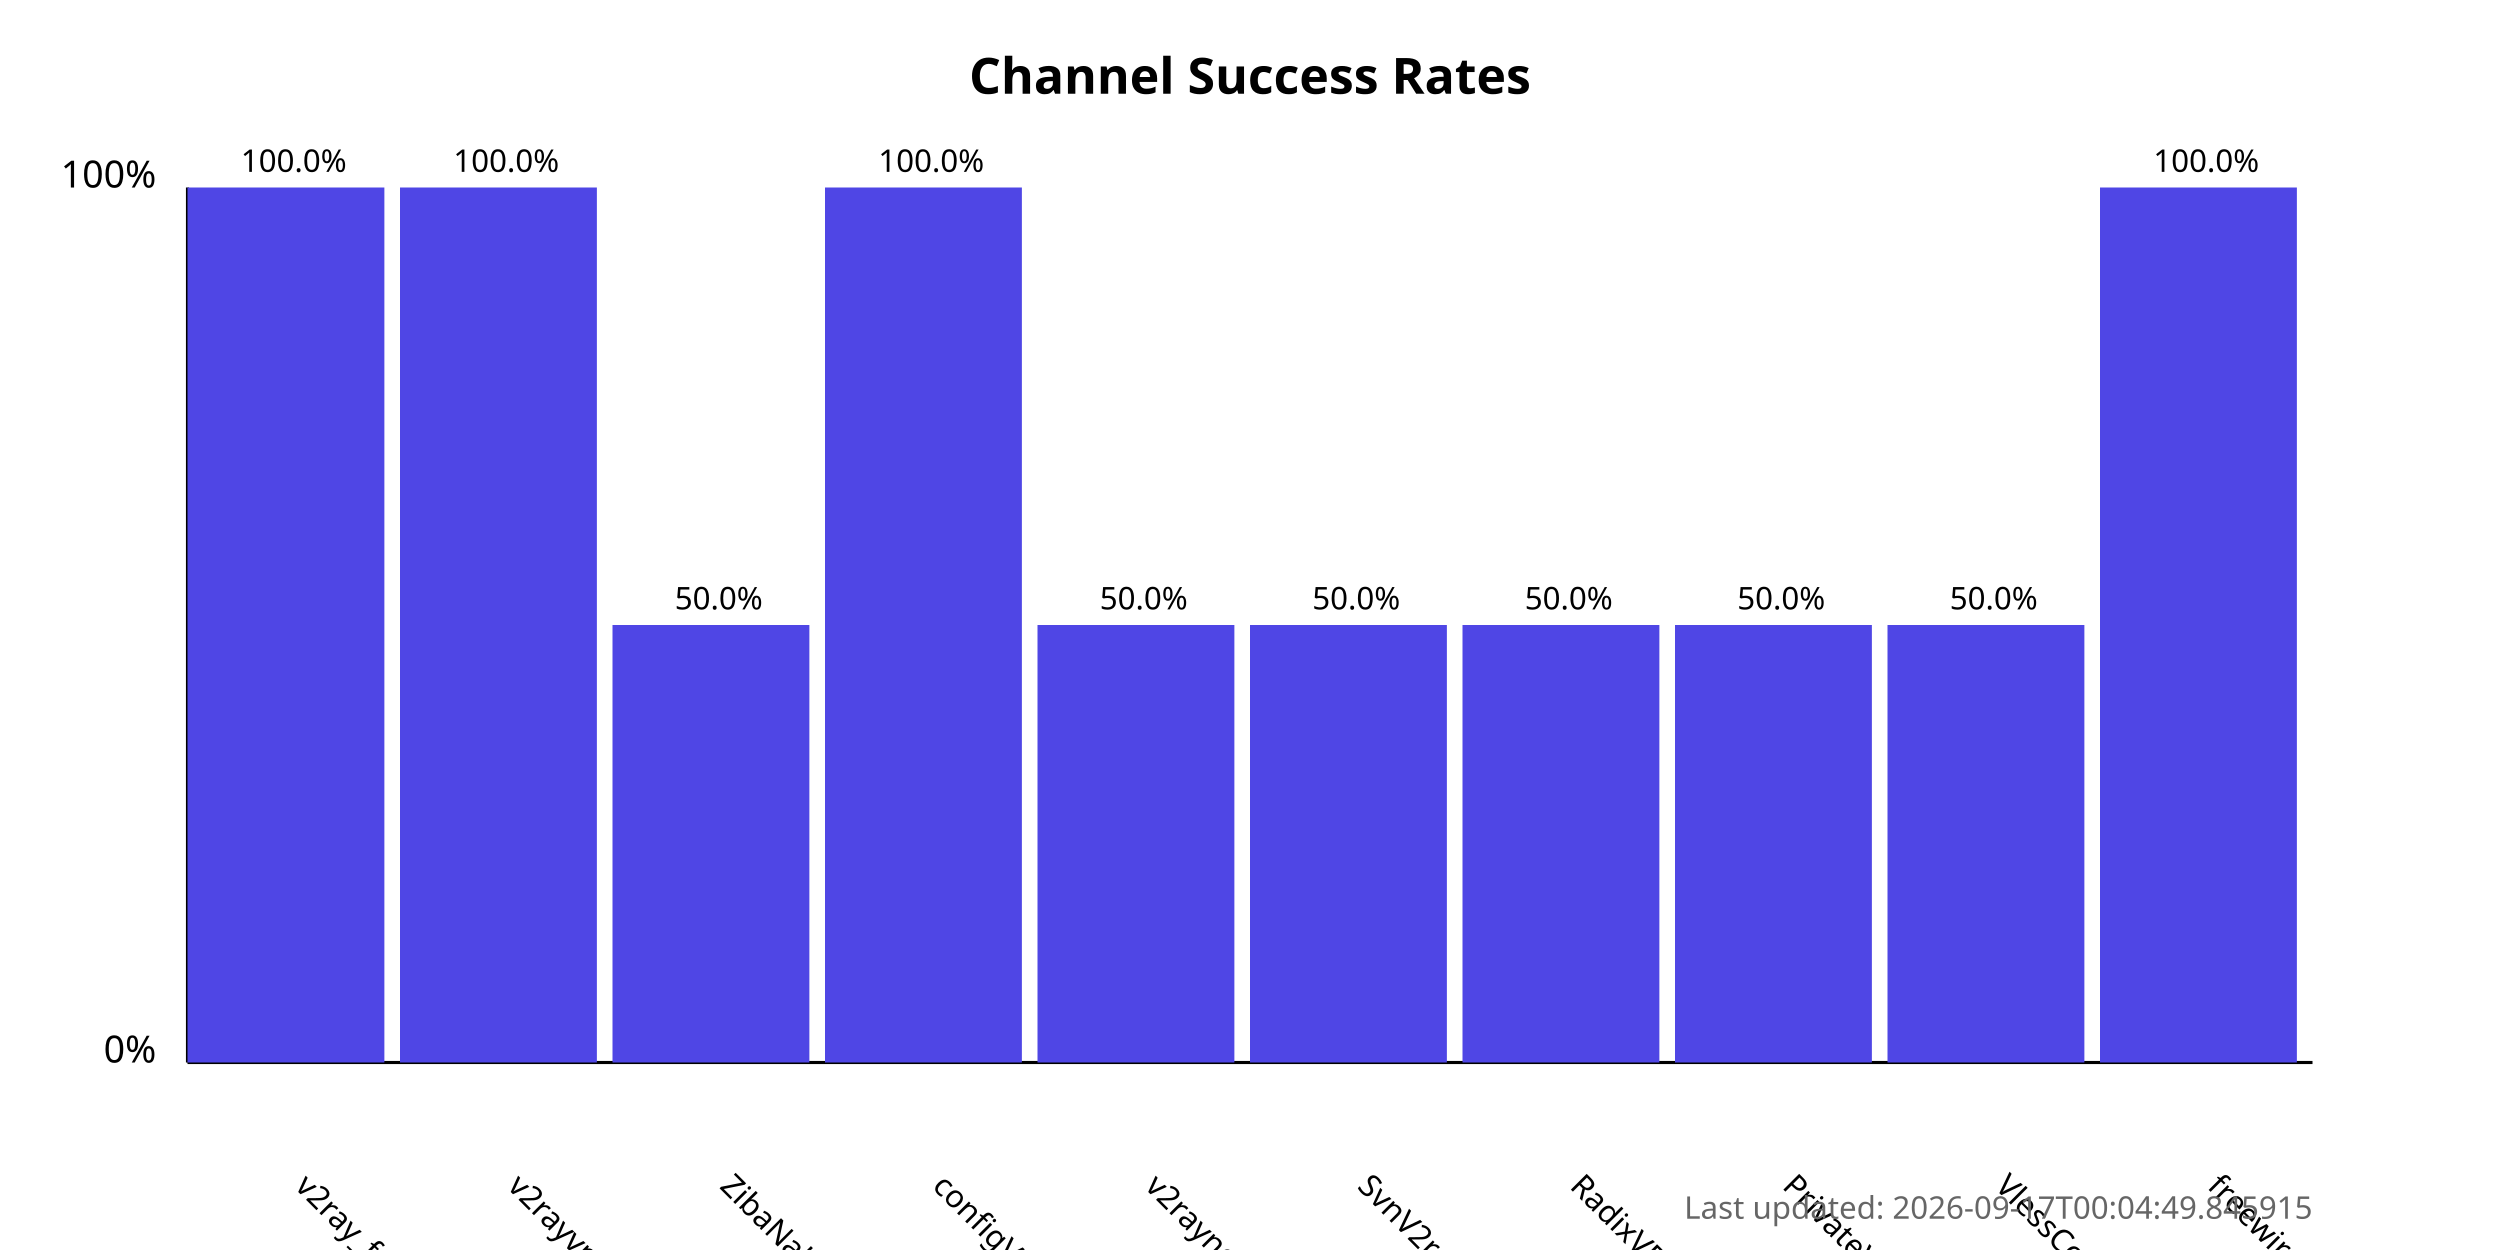
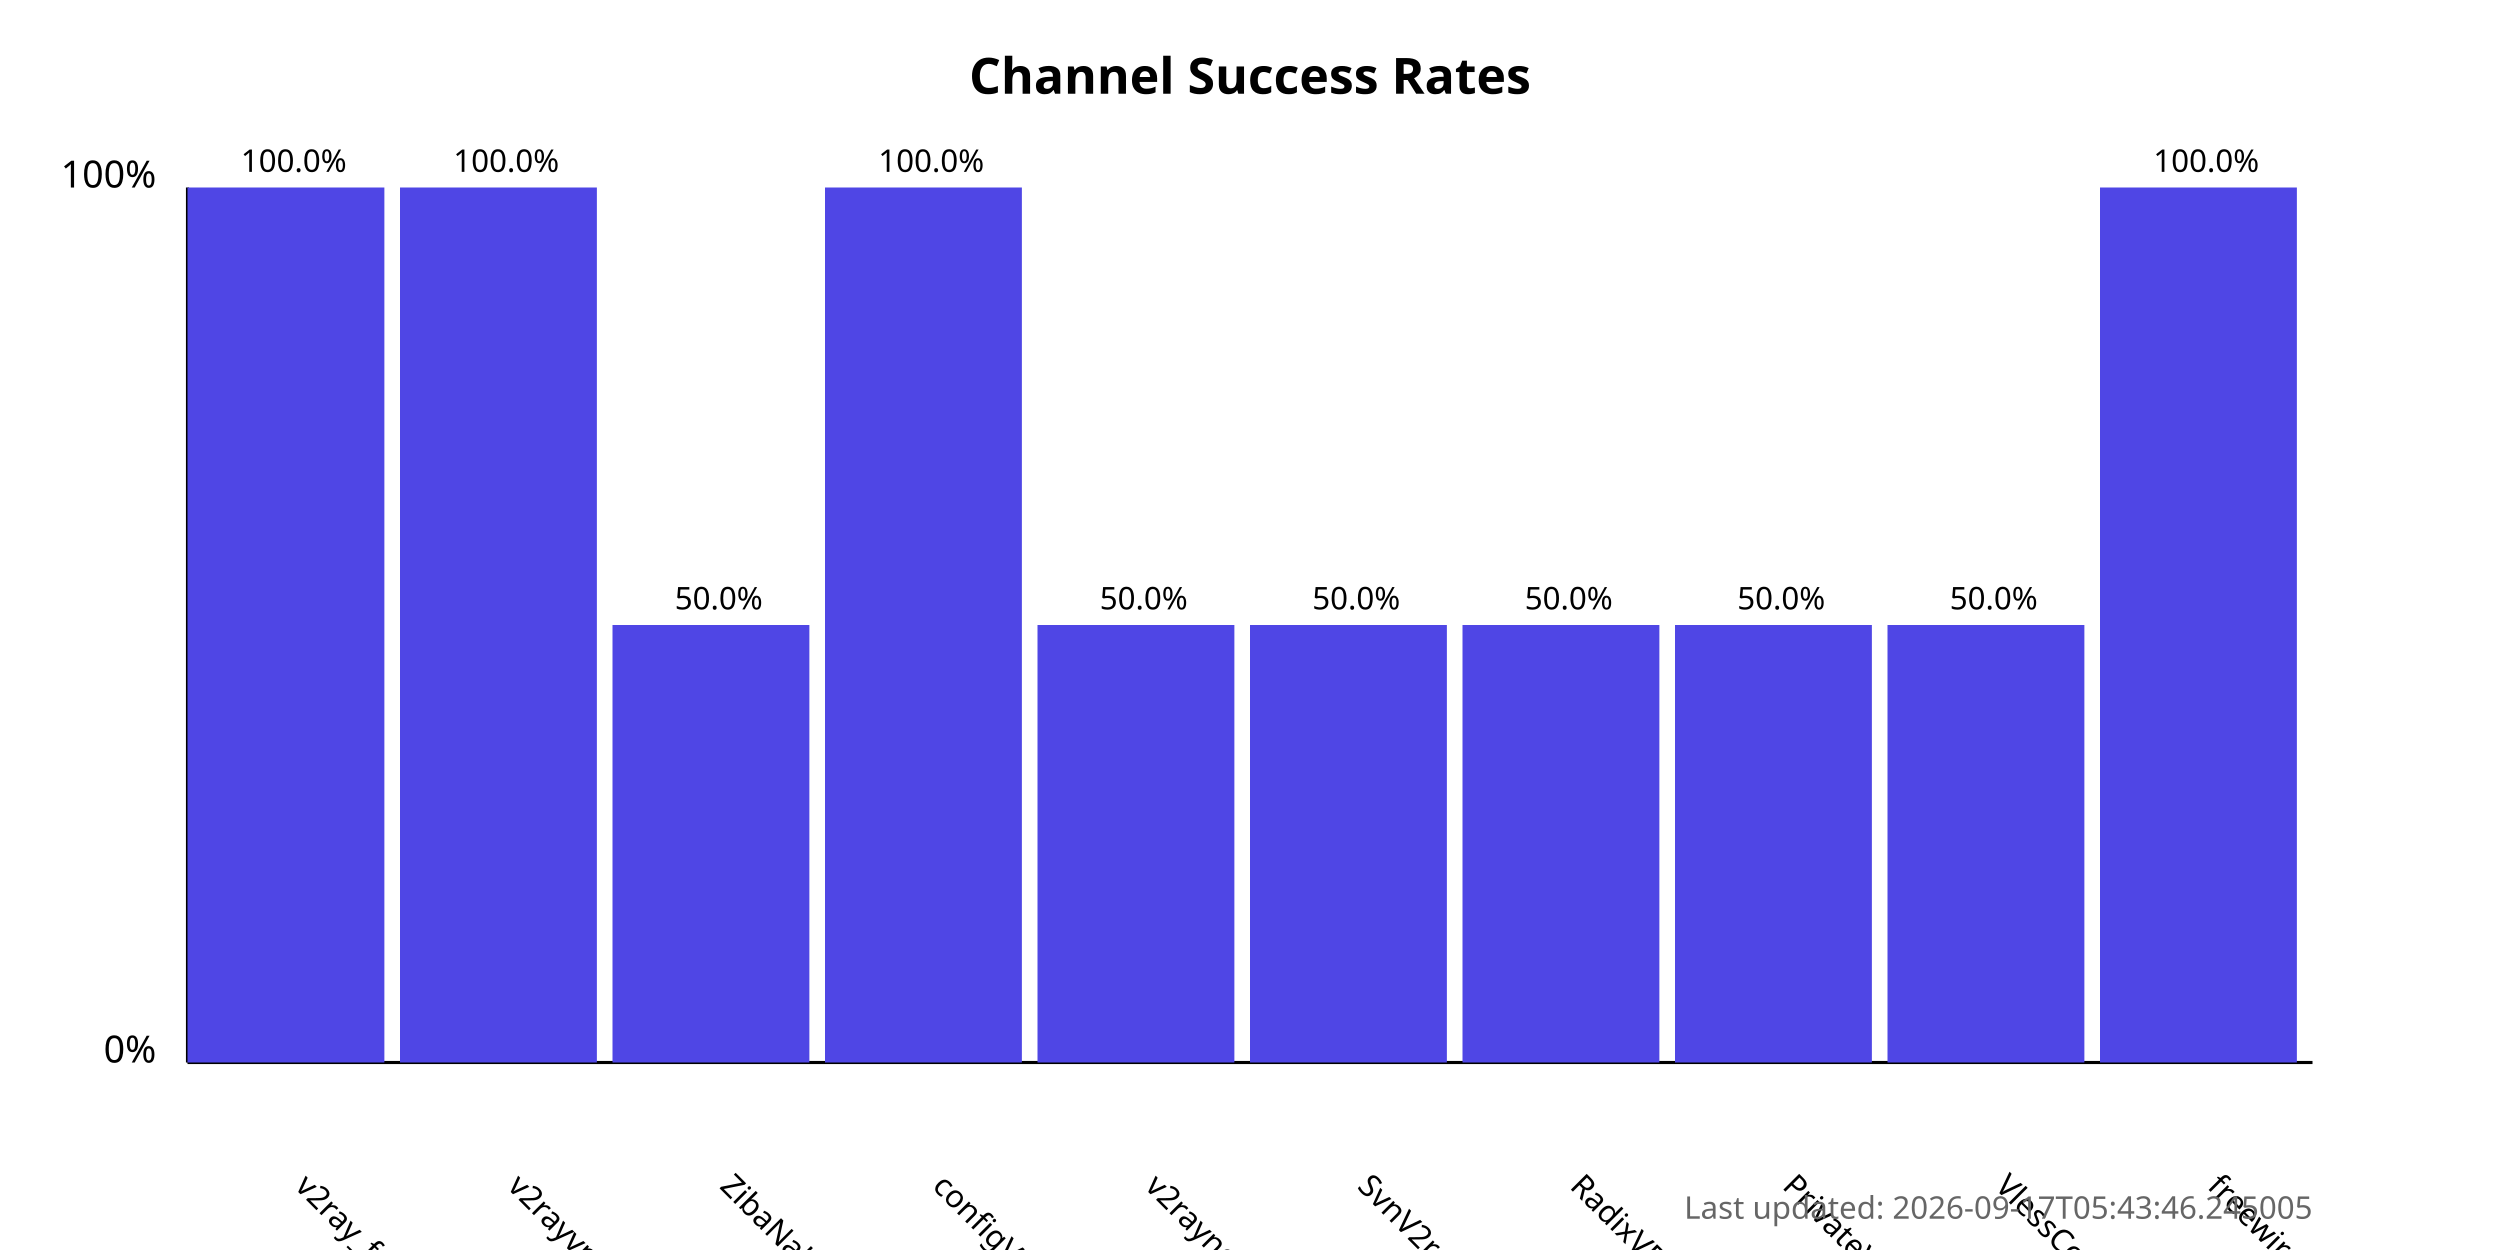
<svg xmlns="http://www.w3.org/2000/svg" width="800" height="400">
  <style>
            .chart-title { font: bold 16px sans-serif; }
            .axis-label { font: 12px sans-serif; }
            .tick-label { font: 10px sans-serif; }
            .bar { fill: #4f46e5; }
            .bar:hover { fill: #6366f1; }
            .timestamp { font: 10px sans-serif; fill: #666; }
        </style>
  <text x="400.0" y="30" text-anchor="middle" class="chart-title">
            Channel Success Rates
        </text>
  <line x1="60" y1="340" x2="60" y2="60" stroke="black" stroke-width="1" />
  <line x1="60" y1="340" x2="740" y2="340" stroke="black" stroke-width="1" />
  <text x="50" y="340" text-anchor="end" class="axis-label">0%</text>
  <text x="50" y="60" text-anchor="end" class="axis-label">100%</text>
  <g>
    <rect x="60" y="60.0" width="63.0" height="280.0" class="bar" />
    <text x="94.0" y="380" transform="rotate(45, 94.0, 380)" text-anchor="start" class="tick-label">
                v2ray_free_conf
            </text>
    <text x="94.0" y="55.0" text-anchor="middle" class="tick-label">
                100.0%
            </text>
  </g>
  <g>
    <rect x="128.0" y="60.0" width="63.0" height="280.0" class="bar" />
    <text x="162.0" y="380" transform="rotate(45, 162.0, 380)" text-anchor="start" class="tick-label">
                v2rayvpno
            </text>
    <text x="162.0" y="55.0" text-anchor="middle" class="tick-label">
                100.0%
            </text>
  </g>
  <g>
    <rect x="196.0" y="200.0" width="63.0" height="140.0" class="bar" />
    <text x="230.0" y="380" transform="rotate(45, 230.0, 380)" text-anchor="start" class="tick-label">
                ZibaNabz
            </text>
    <text x="230.0" y="195.0" text-anchor="middle" class="tick-label">
                50.0%
            </text>
  </g>
  <g>
    <rect x="264.0" y="60.0" width="63.0" height="280.0" class="bar" />
    <text x="298.0" y="380" transform="rotate(45, 298.0, 380)" text-anchor="start" class="tick-label">
                configV2rayForFree
            </text>
    <text x="298.0" y="55.0" text-anchor="middle" class="tick-label">
                100.0%
            </text>
  </g>
  <g>
    <rect x="332.0" y="200.0" width="63.0" height="140.0" class="bar" />
    <text x="366.0" y="380" transform="rotate(45, 366.0, 380)" text-anchor="start" class="tick-label">
                v2rayngvpn
            </text>
    <text x="366.0" y="195.0" text-anchor="middle" class="tick-label">
                50.0%
            </text>
  </g>
  <g>
    <rect x="400.0" y="200.0" width="63.0" height="140.0" class="bar" />
    <text x="434.0" y="380" transform="rotate(45, 434.0, 380)" text-anchor="start" class="tick-label">
                SvnV2ray
            </text>
    <text x="434.0" y="195.0" text-anchor="middle" class="tick-label">
                50.0%
            </text>
  </g>
  <g>
    <rect x="468.0" y="200.0" width="63.0" height="140.0" class="bar" />
    <text x="502.0" y="380" transform="rotate(45, 502.0, 380)" text-anchor="start" class="tick-label">
                RadixVPN
            </text>
    <text x="502.0" y="195.0" text-anchor="middle" class="tick-label">
                50.0%
            </text>
  </g>
  <g>
    <rect x="536.0" y="200.0" width="63.0" height="140.0" class="bar" />
    <text x="570.0" y="380" transform="rotate(45, 570.0, 380)" text-anchor="start" class="tick-label">
                PrivateVPNs
            </text>
    <text x="570.0" y="195.0" text-anchor="middle" class="tick-label">
                50.0%
            </text>
  </g>
  <g>
    <rect x="604.0" y="200.0" width="63.0" height="140.0" class="bar" />
    <text x="638.0" y="380" transform="rotate(45, 638.0, 380)" text-anchor="start" class="tick-label">
                VlessConfig
            </text>
    <text x="638.0" y="195.0" text-anchor="middle" class="tick-label">
                50.0%
            </text>
  </g>
  <g>
    <rect x="672.0" y="60.0" width="63.0" height="280.0" class="bar" />
    <text x="706.0" y="380" transform="rotate(45, 706.0, 380)" text-anchor="start" class="tick-label">
                freewireguard
            </text>
    <text x="706.0" y="55.0" text-anchor="middle" class="tick-label">
                100.0%
            </text>
  </g>
  <text x="740" y="390" text-anchor="end" class="timestamp">
-             Last updated: 2026-09-17T00:04:49.845915
+             Last updated: 2026-09-17T05:43:46.245005
        </text>
</svg>
